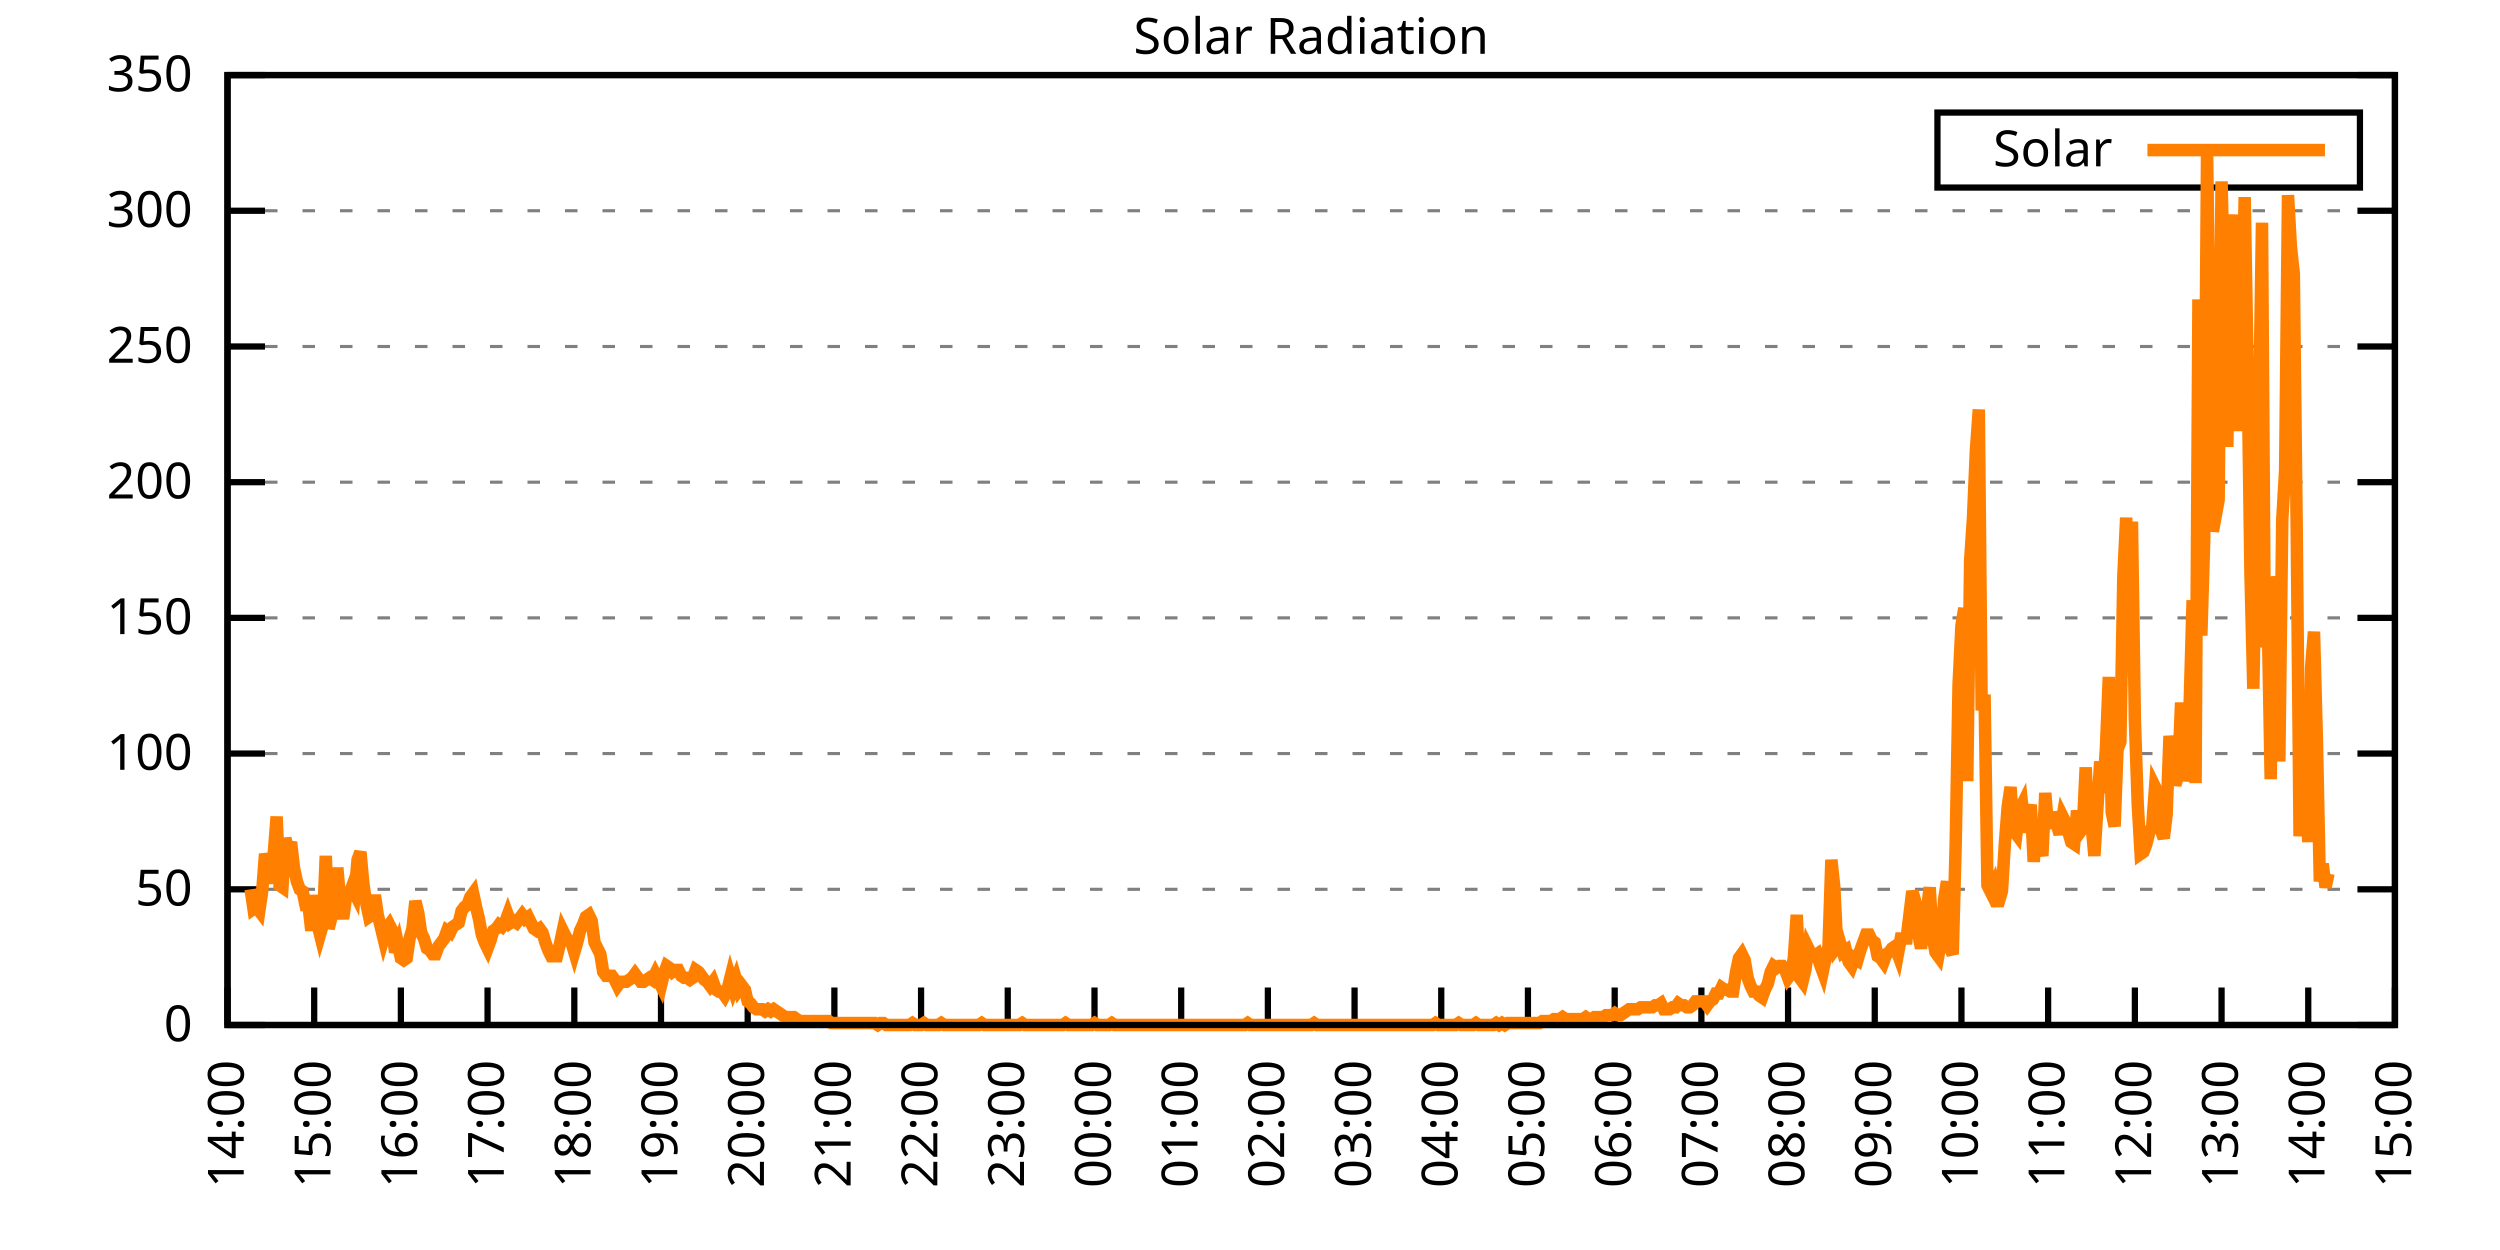
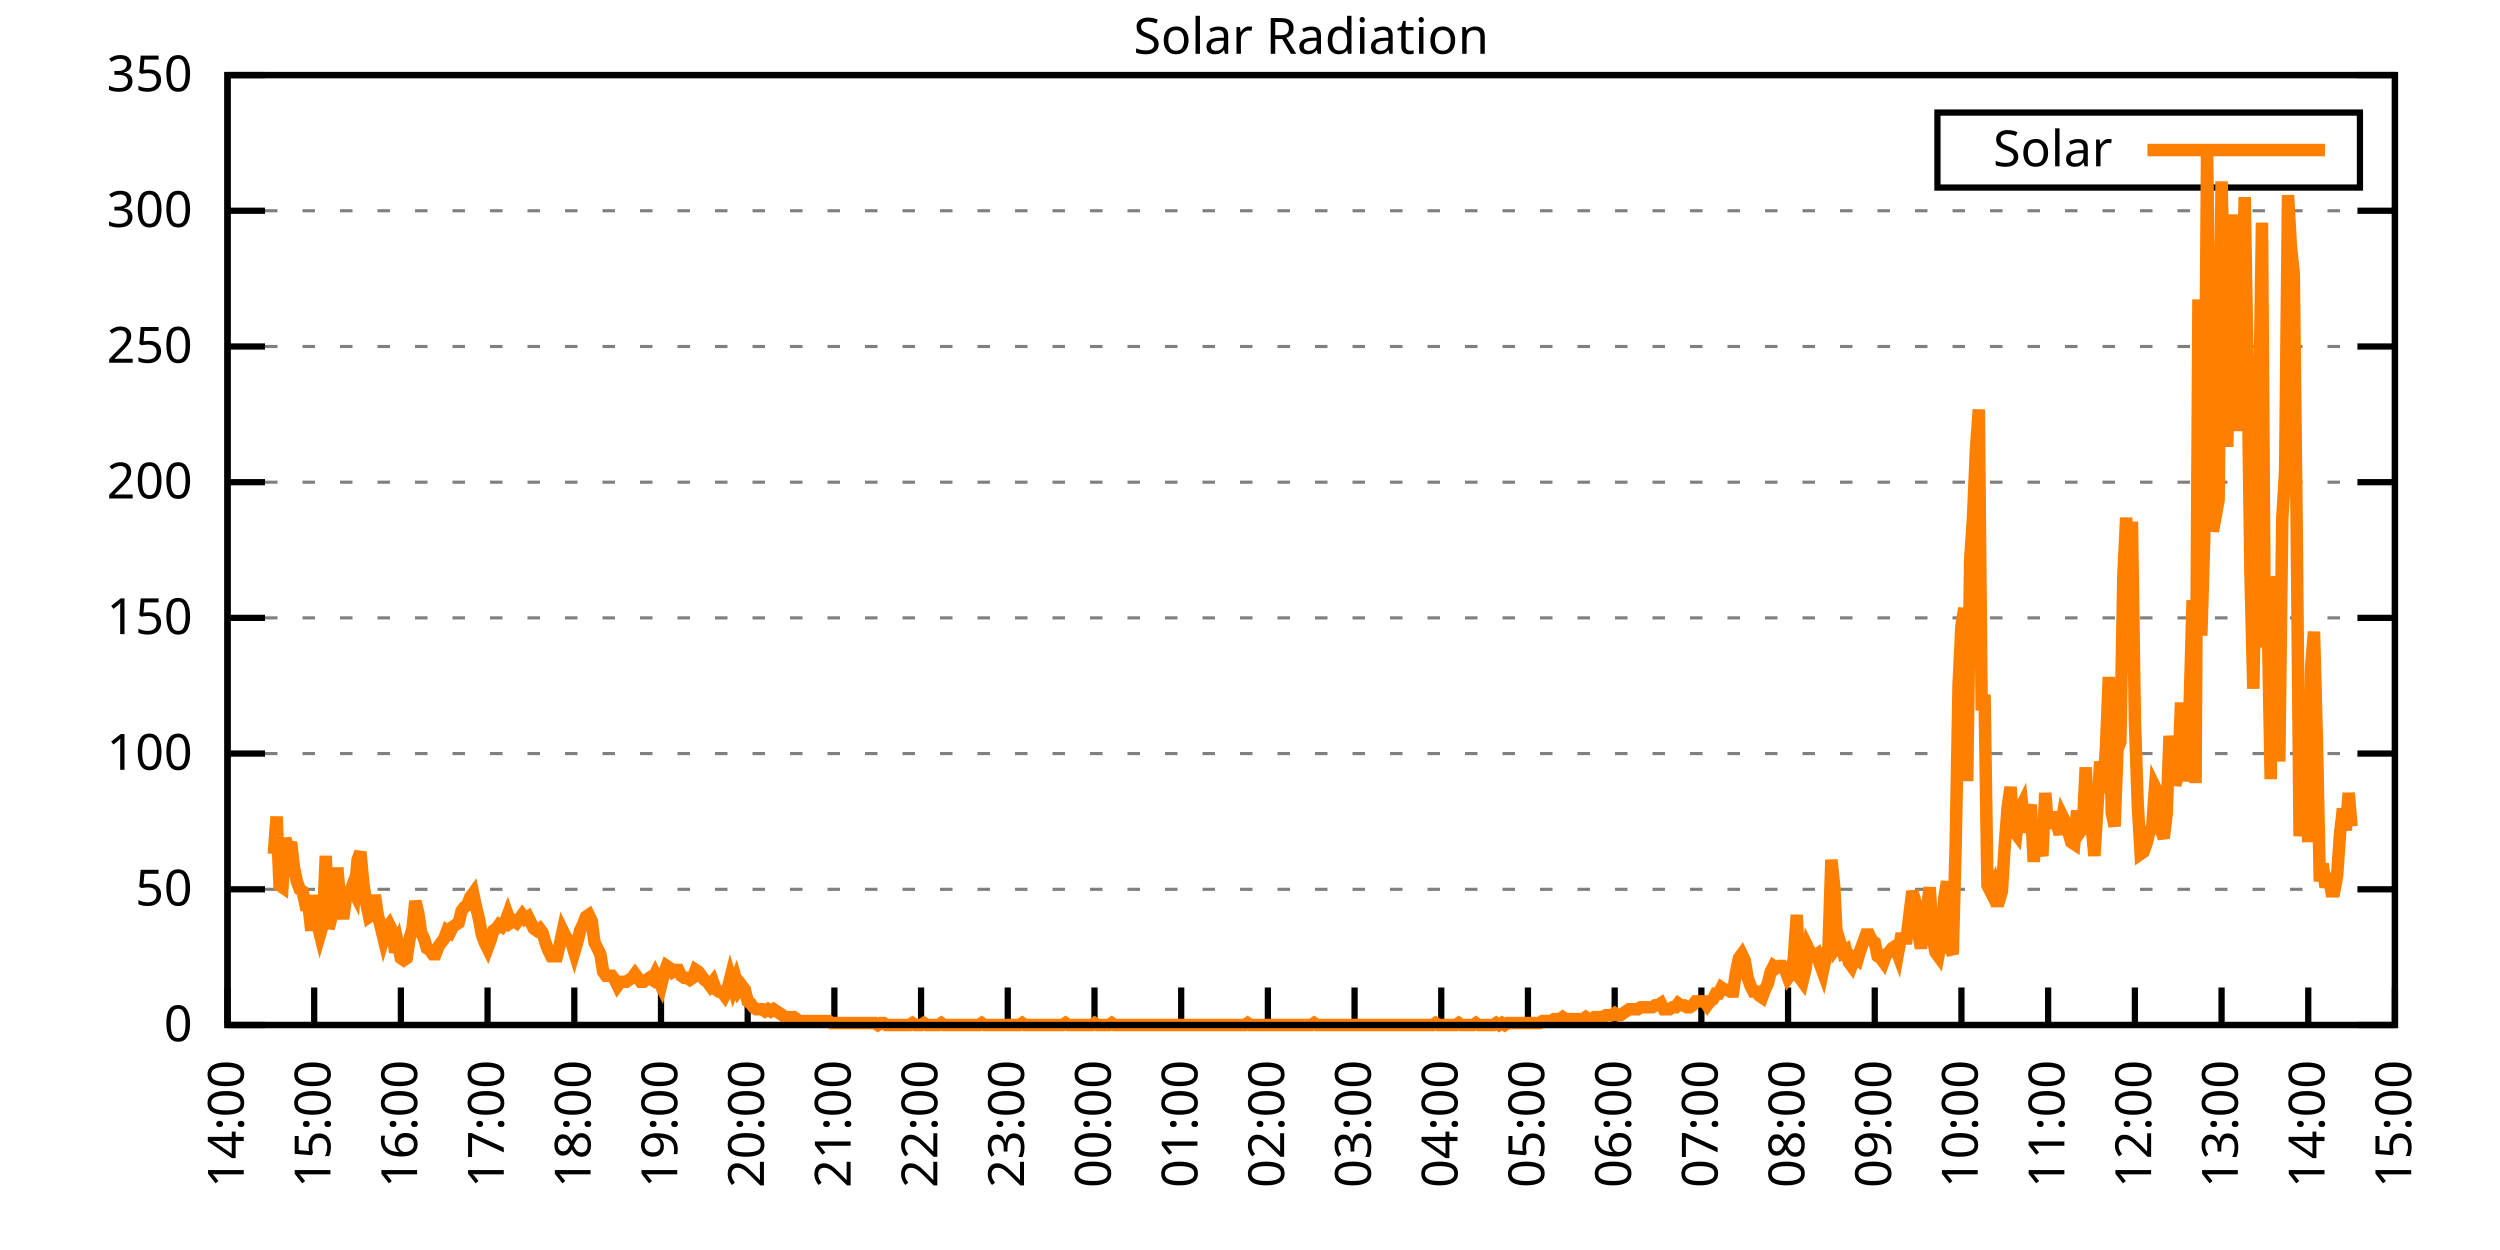
<svg xmlns="http://www.w3.org/2000/svg" xmlns:xlink="http://www.w3.org/1999/xlink" width="400" height="200" viewBox="0 0 400 200">
  <g id="gnuplot_canvas">
    <rect x="0" y="0" width="400" height="200" fill="none" />
    <defs>
      <circle id="gpDot" r="0.5" stroke-width="0.5" stroke="currentColor" />
      <path id="gpPt0" stroke-width="0.333" stroke="currentColor" d="M-1,0 h2 M0,-1 v2" />
      <path id="gpPt1" stroke-width="0.333" stroke="currentColor" d="M-1,-1 L1,1 M1,-1 L-1,1" />
      <path id="gpPt2" stroke-width="0.333" stroke="currentColor" d="M-1,0 L1,0 M0,-1 L0,1 M-1,-1 L1,1 M-1,1 L1,-1" />
      <rect id="gpPt3" stroke-width="0.333" stroke="currentColor" x="-1" y="-1" width="2" height="2" />
      <rect id="gpPt4" stroke-width="0.333" stroke="currentColor" fill="currentColor" x="-1" y="-1" width="2" height="2" />
      <circle id="gpPt5" stroke-width="0.333" stroke="currentColor" cx="0" cy="0" r="1" />
      <use xlink:href="#gpPt5" id="gpPt6" fill="currentColor" stroke="none" />
      <path id="gpPt7" stroke-width="0.333" stroke="currentColor" d="M0,-1.33 L-1.33,0.67 L1.33,0.67 z" />
      <use xlink:href="#gpPt7" id="gpPt8" fill="currentColor" stroke="none" />
      <use xlink:href="#gpPt7" id="gpPt9" stroke="currentColor" transform="rotate(180)" />
      <use xlink:href="#gpPt9" id="gpPt10" fill="currentColor" stroke="none" />
      <use xlink:href="#gpPt3" id="gpPt11" stroke="currentColor" transform="rotate(45)" />
      <use xlink:href="#gpPt11" id="gpPt12" fill="currentColor" stroke="none" />
      <path id="gpPt13" stroke-width="0.333" stroke="currentColor" d="M0,1.330 L1.265,0.411 L0.782,-1.067 L-0.782,-1.076 L-1.265,0.411 z" />
      <use xlink:href="#gpPt13" id="gpPt14" fill="currentColor" stroke="none" />
      <filter id="textbox" filterUnits="objectBoundingBox" x="0" y="0" height="1" width="1">
        <feFlood flood-color="white" flood-opacity="1" result="bgnd" />
        <feComposite in="SourceGraphic" in2="bgnd" operator="atop" />
      </filter>
      <filter id="greybox" filterUnits="objectBoundingBox" x="0" y="0" height="1" width="1">
        <feFlood flood-color="lightgrey" flood-opacity="1" result="grey" />
        <feComposite in="SourceGraphic" in2="grey" operator="atop" />
      </filter>
    </defs>
    <g fill="none" color="white" stroke="currentColor" stroke-width="1.00" stroke-linecap="butt" stroke-linejoin="miter">
</g>
    <g fill="none" color="black" stroke="currentColor" stroke-width="1.00" stroke-linecap="butt" stroke-linejoin="miter">
      <g stroke="none" shape-rendering="crispEdges">
        <polygon fill="rgb(255, 255, 255)" points="36.40,164.00 383.18,164.00 383.18,12.02 36.40,12.02 " />
      </g>
    </g>
    <g fill="none" color="black" stroke="currentColor" stroke-width="1.00" stroke-linecap="butt" stroke-linejoin="miter">
</g>
    <g fill="none" color="black" stroke="black" stroke-width="0.50" stroke-linecap="butt" stroke-linejoin="miter">
</g>
    <g fill="none" color="gray" stroke="currentColor" stroke-width="0.50" stroke-linecap="butt" stroke-linejoin="miter">
      <path stroke="gray" stroke-dasharray="2,4" class="gridline" d="M36.40,164.00 L383.19,164.00  " />
    </g>
    <g fill="none" color="gray" stroke="gray" stroke-width="1.00" stroke-linecap="butt" stroke-linejoin="miter">
</g>
    <g fill="none" color="black" stroke="currentColor" stroke-width="1.00" stroke-linecap="butt" stroke-linejoin="miter">
      <path stroke="black" d="M36.40,164.00 L42.40,164.00 M383.19,164.00 L377.19,164.00  " />
      <g transform="translate(30.80,166.60)" stroke="none" fill="black" font-family="Sans" font-size="8.00" text-anchor="end">
        <text>
          <tspan font-family="Sans"> 0</tspan>
        </text>
      </g>
    </g>
    <g fill="none" color="black" stroke="currentColor" stroke-width="1.00" stroke-linecap="butt" stroke-linejoin="miter">
</g>
    <g fill="none" color="black" stroke="black" stroke-width="0.50" stroke-linecap="butt" stroke-linejoin="miter">
</g>
    <g fill="none" color="gray" stroke="currentColor" stroke-width="0.50" stroke-linecap="butt" stroke-linejoin="miter">
      <path stroke="gray" stroke-dasharray="2,4" class="gridline" d="M36.40,142.29 L383.19,142.29  " />
    </g>
    <g fill="none" color="gray" stroke="gray" stroke-width="1.00" stroke-linecap="butt" stroke-linejoin="miter">
</g>
    <g fill="none" color="black" stroke="currentColor" stroke-width="1.00" stroke-linecap="butt" stroke-linejoin="miter">
      <path stroke="black" d="M36.40,142.29 L42.40,142.29 M383.19,142.29 L377.19,142.29  " />
      <g transform="translate(30.80,144.89)" stroke="none" fill="black" font-family="Sans" font-size="8.00" text-anchor="end">
        <text>
          <tspan font-family="Sans"> 50</tspan>
        </text>
      </g>
    </g>
    <g fill="none" color="black" stroke="currentColor" stroke-width="1.00" stroke-linecap="butt" stroke-linejoin="miter">
</g>
    <g fill="none" color="black" stroke="black" stroke-width="0.50" stroke-linecap="butt" stroke-linejoin="miter">
</g>
    <g fill="none" color="gray" stroke="currentColor" stroke-width="0.50" stroke-linecap="butt" stroke-linejoin="miter">
      <path stroke="gray" stroke-dasharray="2,4" class="gridline" d="M36.40,120.57 L383.19,120.57  " />
    </g>
    <g fill="none" color="gray" stroke="gray" stroke-width="1.00" stroke-linecap="butt" stroke-linejoin="miter">
</g>
    <g fill="none" color="black" stroke="currentColor" stroke-width="1.00" stroke-linecap="butt" stroke-linejoin="miter">
      <path stroke="black" d="M36.40,120.57 L42.40,120.57 M383.19,120.57 L377.19,120.57  " />
      <g transform="translate(30.80,123.17)" stroke="none" fill="black" font-family="Sans" font-size="8.00" text-anchor="end">
        <text>
          <tspan font-family="Sans"> 100</tspan>
        </text>
      </g>
    </g>
    <g fill="none" color="black" stroke="currentColor" stroke-width="1.00" stroke-linecap="butt" stroke-linejoin="miter">
</g>
    <g fill="none" color="black" stroke="black" stroke-width="0.50" stroke-linecap="butt" stroke-linejoin="miter">
</g>
    <g fill="none" color="gray" stroke="currentColor" stroke-width="0.50" stroke-linecap="butt" stroke-linejoin="miter">
      <path stroke="gray" stroke-dasharray="2,4" class="gridline" d="M36.40,98.86 L383.19,98.86  " />
    </g>
    <g fill="none" color="gray" stroke="gray" stroke-width="1.00" stroke-linecap="butt" stroke-linejoin="miter">
</g>
    <g fill="none" color="black" stroke="currentColor" stroke-width="1.00" stroke-linecap="butt" stroke-linejoin="miter">
      <path stroke="black" d="M36.40,98.86 L42.40,98.86 M383.19,98.86 L377.19,98.86  " />
      <g transform="translate(30.80,101.46)" stroke="none" fill="black" font-family="Sans" font-size="8.00" text-anchor="end">
        <text>
          <tspan font-family="Sans"> 150</tspan>
        </text>
      </g>
    </g>
    <g fill="none" color="black" stroke="currentColor" stroke-width="1.00" stroke-linecap="butt" stroke-linejoin="miter">
</g>
    <g fill="none" color="black" stroke="black" stroke-width="0.50" stroke-linecap="butt" stroke-linejoin="miter">
</g>
    <g fill="none" color="gray" stroke="currentColor" stroke-width="0.50" stroke-linecap="butt" stroke-linejoin="miter">
      <path stroke="gray" stroke-dasharray="2,4" class="gridline" d="M36.40,77.15 L383.19,77.15  " />
    </g>
    <g fill="none" color="gray" stroke="gray" stroke-width="1.00" stroke-linecap="butt" stroke-linejoin="miter">
</g>
    <g fill="none" color="black" stroke="currentColor" stroke-width="1.00" stroke-linecap="butt" stroke-linejoin="miter">
      <path stroke="black" d="M36.40,77.15 L42.40,77.15 M383.19,77.15 L377.19,77.15  " />
      <g transform="translate(30.80,79.75)" stroke="none" fill="black" font-family="Sans" font-size="8.00" text-anchor="end">
        <text>
          <tspan font-family="Sans"> 200</tspan>
        </text>
      </g>
    </g>
    <g fill="none" color="black" stroke="currentColor" stroke-width="1.00" stroke-linecap="butt" stroke-linejoin="miter">
</g>
    <g fill="none" color="black" stroke="black" stroke-width="0.50" stroke-linecap="butt" stroke-linejoin="miter">
</g>
    <g fill="none" color="gray" stroke="currentColor" stroke-width="0.50" stroke-linecap="butt" stroke-linejoin="miter">
      <path stroke="gray" stroke-dasharray="2,4" class="gridline" d="M36.40,55.44 L383.19,55.44  " />
    </g>
    <g fill="none" color="gray" stroke="gray" stroke-width="1.00" stroke-linecap="butt" stroke-linejoin="miter">
</g>
    <g fill="none" color="black" stroke="currentColor" stroke-width="1.00" stroke-linecap="butt" stroke-linejoin="miter">
      <path stroke="black" d="M36.40,55.44 L42.40,55.44 M383.19,55.44 L377.19,55.44  " />
      <g transform="translate(30.80,58.04)" stroke="none" fill="black" font-family="Sans" font-size="8.00" text-anchor="end">
        <text>
          <tspan font-family="Sans"> 250</tspan>
        </text>
      </g>
    </g>
    <g fill="none" color="black" stroke="currentColor" stroke-width="1.00" stroke-linecap="butt" stroke-linejoin="miter">
</g>
    <g fill="none" color="black" stroke="black" stroke-width="0.50" stroke-linecap="butt" stroke-linejoin="miter">
</g>
    <g fill="none" color="gray" stroke="currentColor" stroke-width="0.50" stroke-linecap="butt" stroke-linejoin="miter">
      <path stroke="gray" stroke-dasharray="2,4" class="gridline" d="M36.40,33.72 L383.19,33.72  " />
    </g>
    <g fill="none" color="gray" stroke="gray" stroke-width="1.00" stroke-linecap="butt" stroke-linejoin="miter">
</g>
    <g fill="none" color="black" stroke="currentColor" stroke-width="1.00" stroke-linecap="butt" stroke-linejoin="miter">
      <path stroke="black" d="M36.40,33.72 L42.40,33.72 M383.19,33.72 L377.19,33.72  " />
      <g transform="translate(30.80,36.32)" stroke="none" fill="black" font-family="Sans" font-size="8.00" text-anchor="end">
        <text>
          <tspan font-family="Sans"> 300</tspan>
        </text>
      </g>
    </g>
    <g fill="none" color="black" stroke="currentColor" stroke-width="1.00" stroke-linecap="butt" stroke-linejoin="miter">
</g>
    <g fill="none" color="black" stroke="black" stroke-width="0.50" stroke-linecap="butt" stroke-linejoin="miter">
</g>
    <g fill="none" color="gray" stroke="currentColor" stroke-width="0.50" stroke-linecap="butt" stroke-linejoin="miter">
      <path stroke="gray" stroke-dasharray="2,4" class="gridline" d="M36.40,12.01 L383.19,12.01  " />
    </g>
    <g fill="none" color="gray" stroke="gray" stroke-width="1.00" stroke-linecap="butt" stroke-linejoin="miter">
</g>
    <g fill="none" color="black" stroke="currentColor" stroke-width="1.00" stroke-linecap="butt" stroke-linejoin="miter">
      <path stroke="black" d="M36.40,12.01 L42.40,12.01 M383.19,12.01 L377.19,12.01  " />
      <g transform="translate(30.80,14.61)" stroke="none" fill="black" font-family="Sans" font-size="8.00" text-anchor="end">
        <text>
          <tspan font-family="Sans"> 350</tspan>
        </text>
      </g>
    </g>
    <g fill="none" color="black" stroke="currentColor" stroke-width="1.00" stroke-linecap="butt" stroke-linejoin="miter">
      <path stroke="black" d="M36.40,164.00 L36.40,158.00  " />
      <g transform="translate(39.00,169.60) rotate(270.00)" stroke="none" fill="black" font-family="Sans" font-size="8.00" text-anchor="end">
        <text>
          <tspan font-family="Sans">14:00</tspan>
        </text>
      </g>
    </g>
    <g fill="none" color="black" stroke="currentColor" stroke-width="1.00" stroke-linecap="butt" stroke-linejoin="miter">
      <path stroke="black" d="M50.27,164.00 L50.27,158.00  " />
      <g transform="translate(52.87,169.60) rotate(270.00)" stroke="none" fill="black" font-family="Sans" font-size="8.00" text-anchor="end">
        <text>
          <tspan font-family="Sans">15:00</tspan>
        </text>
      </g>
    </g>
    <g fill="none" color="black" stroke="currentColor" stroke-width="1.00" stroke-linecap="butt" stroke-linejoin="miter">
      <path stroke="black" d="M64.14,164.00 L64.14,158.00  " />
      <g transform="translate(66.74,169.60) rotate(270.00)" stroke="none" fill="black" font-family="Sans" font-size="8.00" text-anchor="end">
        <text>
          <tspan font-family="Sans">16:00</tspan>
        </text>
      </g>
    </g>
    <g fill="none" color="black" stroke="currentColor" stroke-width="1.00" stroke-linecap="butt" stroke-linejoin="miter">
      <path stroke="black" d="M78.01,164.00 L78.01,158.00  " />
      <g transform="translate(80.61,169.60) rotate(270.00)" stroke="none" fill="black" font-family="Sans" font-size="8.00" text-anchor="end">
        <text>
          <tspan font-family="Sans">17:00</tspan>
        </text>
      </g>
    </g>
    <g fill="none" color="black" stroke="currentColor" stroke-width="1.00" stroke-linecap="butt" stroke-linejoin="miter">
      <path stroke="black" d="M91.89,164.00 L91.89,158.00  " />
      <g transform="translate(94.49,169.60) rotate(270.00)" stroke="none" fill="black" font-family="Sans" font-size="8.00" text-anchor="end">
        <text>
          <tspan font-family="Sans">18:00</tspan>
        </text>
      </g>
    </g>
    <g fill="none" color="black" stroke="currentColor" stroke-width="1.00" stroke-linecap="butt" stroke-linejoin="miter">
      <path stroke="black" d="M105.76,164.00 L105.76,158.00  " />
      <g transform="translate(108.36,169.60) rotate(270.00)" stroke="none" fill="black" font-family="Sans" font-size="8.00" text-anchor="end">
        <text>
          <tspan font-family="Sans">19:00</tspan>
        </text>
      </g>
    </g>
    <g fill="none" color="black" stroke="currentColor" stroke-width="1.00" stroke-linecap="butt" stroke-linejoin="miter">
      <path stroke="black" d="M119.63,164.00 L119.63,158.00  " />
      <g transform="translate(122.23,169.60) rotate(270.00)" stroke="none" fill="black" font-family="Sans" font-size="8.00" text-anchor="end">
        <text>
          <tspan font-family="Sans">20:00</tspan>
        </text>
      </g>
    </g>
    <g fill="none" color="black" stroke="currentColor" stroke-width="1.00" stroke-linecap="butt" stroke-linejoin="miter">
      <path stroke="black" d="M133.50,164.00 L133.50,158.00  " />
      <g transform="translate(136.10,169.60) rotate(270.00)" stroke="none" fill="black" font-family="Sans" font-size="8.00" text-anchor="end">
        <text>
          <tspan font-family="Sans">21:00</tspan>
        </text>
      </g>
    </g>
    <g fill="none" color="black" stroke="currentColor" stroke-width="1.00" stroke-linecap="butt" stroke-linejoin="miter">
      <path stroke="black" d="M147.37,164.00 L147.37,158.00  " />
      <g transform="translate(149.97,169.60) rotate(270.00)" stroke="none" fill="black" font-family="Sans" font-size="8.00" text-anchor="end">
        <text>
          <tspan font-family="Sans">22:00</tspan>
        </text>
      </g>
    </g>
    <g fill="none" color="black" stroke="currentColor" stroke-width="1.00" stroke-linecap="butt" stroke-linejoin="miter">
      <path stroke="black" d="M161.24,164.00 L161.24,158.00  " />
      <g transform="translate(163.84,169.60) rotate(270.00)" stroke="none" fill="black" font-family="Sans" font-size="8.00" text-anchor="end">
        <text>
          <tspan font-family="Sans">23:00</tspan>
        </text>
      </g>
    </g>
    <g fill="none" color="black" stroke="currentColor" stroke-width="1.00" stroke-linecap="butt" stroke-linejoin="miter">
      <path stroke="black" d="M175.12,164.00 L175.12,158.00  " />
      <g transform="translate(177.72,169.60) rotate(270.00)" stroke="none" fill="black" font-family="Sans" font-size="8.00" text-anchor="end">
        <text>
          <tspan font-family="Sans">00:00</tspan>
        </text>
      </g>
    </g>
    <g fill="none" color="black" stroke="currentColor" stroke-width="1.00" stroke-linecap="butt" stroke-linejoin="miter">
      <path stroke="black" d="M188.99,164.00 L188.99,158.00  " />
      <g transform="translate(191.59,169.60) rotate(270.00)" stroke="none" fill="black" font-family="Sans" font-size="8.00" text-anchor="end">
        <text>
          <tspan font-family="Sans">01:00</tspan>
        </text>
      </g>
    </g>
    <g fill="none" color="black" stroke="currentColor" stroke-width="1.00" stroke-linecap="butt" stroke-linejoin="miter">
      <path stroke="black" d="M202.86,164.00 L202.86,158.00  " />
      <g transform="translate(205.46,169.60) rotate(270.00)" stroke="none" fill="black" font-family="Sans" font-size="8.00" text-anchor="end">
        <text>
          <tspan font-family="Sans">02:00</tspan>
        </text>
      </g>
    </g>
    <g fill="none" color="black" stroke="currentColor" stroke-width="1.00" stroke-linecap="butt" stroke-linejoin="miter">
      <path stroke="black" d="M216.73,164.00 L216.73,158.00  " />
      <g transform="translate(219.33,169.60) rotate(270.00)" stroke="none" fill="black" font-family="Sans" font-size="8.00" text-anchor="end">
        <text>
          <tspan font-family="Sans">03:00</tspan>
        </text>
      </g>
    </g>
    <g fill="none" color="black" stroke="currentColor" stroke-width="1.00" stroke-linecap="butt" stroke-linejoin="miter">
      <path stroke="black" d="M230.60,164.00 L230.60,158.00  " />
      <g transform="translate(233.20,169.60) rotate(270.00)" stroke="none" fill="black" font-family="Sans" font-size="8.00" text-anchor="end">
        <text>
          <tspan font-family="Sans">04:00</tspan>
        </text>
      </g>
    </g>
    <g fill="none" color="black" stroke="currentColor" stroke-width="1.00" stroke-linecap="butt" stroke-linejoin="miter">
      <path stroke="black" d="M244.47,164.00 L244.47,158.00  " />
      <g transform="translate(247.07,169.60) rotate(270.00)" stroke="none" fill="black" font-family="Sans" font-size="8.00" text-anchor="end">
        <text>
          <tspan font-family="Sans">05:00</tspan>
        </text>
      </g>
    </g>
    <g fill="none" color="black" stroke="currentColor" stroke-width="1.00" stroke-linecap="butt" stroke-linejoin="miter">
      <path stroke="black" d="M258.35,164.00 L258.35,158.00  " />
      <g transform="translate(260.95,169.60) rotate(270.00)" stroke="none" fill="black" font-family="Sans" font-size="8.00" text-anchor="end">
        <text>
          <tspan font-family="Sans">06:00</tspan>
        </text>
      </g>
    </g>
    <g fill="none" color="black" stroke="currentColor" stroke-width="1.00" stroke-linecap="butt" stroke-linejoin="miter">
      <path stroke="black" d="M272.22,164.00 L272.22,158.00  " />
      <g transform="translate(274.82,169.60) rotate(270.00)" stroke="none" fill="black" font-family="Sans" font-size="8.00" text-anchor="end">
        <text>
          <tspan font-family="Sans">07:00</tspan>
        </text>
      </g>
    </g>
    <g fill="none" color="black" stroke="currentColor" stroke-width="1.00" stroke-linecap="butt" stroke-linejoin="miter">
      <path stroke="black" d="M286.09,164.00 L286.09,158.00  " />
      <g transform="translate(288.69,169.60) rotate(270.00)" stroke="none" fill="black" font-family="Sans" font-size="8.00" text-anchor="end">
        <text>
          <tspan font-family="Sans">08:00</tspan>
        </text>
      </g>
    </g>
    <g fill="none" color="black" stroke="currentColor" stroke-width="1.00" stroke-linecap="butt" stroke-linejoin="miter">
      <path stroke="black" d="M299.96,164.00 L299.96,158.00  " />
      <g transform="translate(302.56,169.60) rotate(270.00)" stroke="none" fill="black" font-family="Sans" font-size="8.00" text-anchor="end">
        <text>
          <tspan font-family="Sans">09:00</tspan>
        </text>
      </g>
    </g>
    <g fill="none" color="black" stroke="currentColor" stroke-width="1.00" stroke-linecap="butt" stroke-linejoin="miter">
      <path stroke="black" d="M313.83,164.00 L313.83,158.00  " />
      <g transform="translate(316.43,169.60) rotate(270.00)" stroke="none" fill="black" font-family="Sans" font-size="8.00" text-anchor="end">
        <text>
          <tspan font-family="Sans">10:00</tspan>
        </text>
      </g>
    </g>
    <g fill="none" color="black" stroke="currentColor" stroke-width="1.00" stroke-linecap="butt" stroke-linejoin="miter">
      <path stroke="black" d="M327.70,164.00 L327.70,158.00  " />
      <g transform="translate(330.30,169.60) rotate(270.00)" stroke="none" fill="black" font-family="Sans" font-size="8.00" text-anchor="end">
        <text>
          <tspan font-family="Sans">11:00</tspan>
        </text>
      </g>
    </g>
    <g fill="none" color="black" stroke="currentColor" stroke-width="1.00" stroke-linecap="butt" stroke-linejoin="miter">
      <path stroke="black" d="M341.58,164.00 L341.58,158.00  " />
      <g transform="translate(344.18,169.60) rotate(270.00)" stroke="none" fill="black" font-family="Sans" font-size="8.00" text-anchor="end">
        <text>
          <tspan font-family="Sans">12:00</tspan>
        </text>
      </g>
    </g>
    <g fill="none" color="black" stroke="currentColor" stroke-width="1.00" stroke-linecap="butt" stroke-linejoin="miter">
      <path stroke="black" d="M355.45,164.00 L355.45,158.00  " />
      <g transform="translate(358.05,169.60) rotate(270.00)" stroke="none" fill="black" font-family="Sans" font-size="8.00" text-anchor="end">
        <text>
          <tspan font-family="Sans">13:00</tspan>
        </text>
      </g>
    </g>
    <g fill="none" color="black" stroke="currentColor" stroke-width="1.00" stroke-linecap="butt" stroke-linejoin="miter">
      <path stroke="black" d="M369.32,164.00 L369.32,158.00  " />
      <g transform="translate(371.92,169.60) rotate(270.00)" stroke="none" fill="black" font-family="Sans" font-size="8.00" text-anchor="end">
        <text>
          <tspan font-family="Sans">14:00</tspan>
        </text>
      </g>
    </g>
    <g fill="none" color="black" stroke="currentColor" stroke-width="1.00" stroke-linecap="butt" stroke-linejoin="miter">
      <path stroke="black" d="M383.19,164.00 L383.19,158.00  " />
      <g transform="translate(385.79,169.60) rotate(270.00)" stroke="none" fill="black" font-family="Sans" font-size="8.00" text-anchor="end">
        <text>
          <tspan font-family="Sans">15:00</tspan>
        </text>
      </g>
    </g>
    <g fill="none" color="black" stroke="currentColor" stroke-width="1.00" stroke-linecap="butt" stroke-linejoin="miter">
</g>
    <g fill="none" color="black" stroke="currentColor" stroke-width="1.00" stroke-linecap="butt" stroke-linejoin="miter">
      <path stroke="black" d="M36.40,12.01 L36.40,164.00 L383.19,164.00 L383.19,12.01 L36.40,12.01 Z  " />
    </g>
    <g fill="none" color="black" stroke="currentColor" stroke-width="1.00" stroke-linecap="butt" stroke-linejoin="miter">
</g>
    <g fill="none" color="black" stroke="currentColor" stroke-width="1.00" stroke-linecap="butt" stroke-linejoin="miter">
      <path stroke="black" d="M309.99,30.01 L309.99,18.01 L377.59,18.01 L377.59,30.01 L309.99,30.01 Z  " />
    </g>
    <g id="Solar_Radiation_plot_1">
      <g fill="none" color="white" stroke="black" stroke-width="2.00" stroke-linecap="butt" stroke-linejoin="miter">
</g>
      <g fill="none" color="black" stroke="currentColor" stroke-width="2.00" stroke-linecap="butt" stroke-linejoin="miter">
        <g transform="translate(337.99,26.61)" stroke="none" fill="black" font-family="Sans" font-size="8.00" text-anchor="end">
          <text>
            <tspan font-family="Sans">Solar</tspan>
          </text>
        </g>
      </g>
      <g fill="none" color="black" stroke="currentColor" stroke-width="2.00" stroke-linecap="butt" stroke-linejoin="miter">
-         <path stroke="rgb(255, 127,   0)" d="M343.59,24.01 L371.99,24.01 M40.10,142.29 L40.56,145.44 L41.02,145.12 L41.49,145.75 L41.95,142.60 L42.41,136.63   L42.87,138.20 L43.34,141.35 L43.80,136.63 L44.26,130.65 L44.72,141.66 L45.19,141.98 L45.65,134.11 L46.11,136.00   L46.57,134.74 L47.03,138.83 L47.50,141.03 L47.96,142.29 L48.42,142.60 L48.88,144.81 L49.35,144.81 L49.81,148.90   L50.27,143.23 L50.73,147.64 L51.20,149.53 L51.66,147.95 L52.12,136.94 L52.58,148.58 L53.05,146.70 L53.51,145.12   L53.97,138.83 L54.43,144.18 L54.90,147.01 L55.36,143.55 L55.82,143.23 L56.28,141.98 L56.75,142.92 L57.21,137.57   L57.67,136.31 L58.13,141.35 L58.59,144.49 L59.06,146.70 L59.52,146.38 L59.98,143.23 L60.44,146.38 L60.91,148.27   L61.37,150.16 L61.83,148.58 L62.29,147.95 L62.76,148.90 L63.22,152.36 L63.68,151.10 L64.14,153.30 L64.61,153.62   L65.07,153.30 L65.53,150.16 L65.99,148.58 L66.46,144.18 L66.92,146.07 L67.38,149.21 L67.84,150.16 L68.30,151.73   L68.77,152.04 L69.23,152.67 L69.69,152.67 L70.15,151.41 L70.62,150.79 L71.08,150.16 L71.54,148.90 L72.00,149.21   L72.47,148.27 L72.93,147.95 L73.39,147.64 L73.85,145.75 L74.32,145.12 L74.78,144.81 L75.24,143.55 L75.70,142.92   L76.17,145.12 L76.63,147.01 L77.09,149.53 L77.55,150.79 L78.01,151.73 L78.48,150.47 L78.94,148.90 L79.40,148.58   L79.86,147.95 L80.33,148.27 L80.79,147.64 L81.25,146.38 L81.71,147.64 L82.18,147.32 L82.64,147.64 L83.10,147.01   L83.56,146.38 L84.03,147.01 L84.49,146.70 L84.95,147.64 L85.41,148.58 L85.88,148.90 L86.34,148.58 L86.80,149.21   L87.26,150.79 L87.72,152.04 L88.19,152.99 L88.65,152.99 L89.11,152.99 L89.57,151.10 L90.04,148.90 L90.50,149.84   L90.96,150.47 L91.42,150.79 L91.89,152.36 L92.35,150.79 L92.81,148.90 L93.27,147.95 L93.74,146.70 L94.20,146.38   L94.66,147.32 L95.12,150.79 L95.59,151.73 L96.05,152.67 L96.51,155.50 L96.97,156.13 L97.44,156.13 L97.90,156.13   L98.36,156.76 L98.82,157.71 L99.28,157.08 L99.75,157.08 L100.21,157.08 L100.67,156.76 L101.13,156.45 L101.60,155.82   L102.06,156.45 L102.52,157.08 L102.98,157.08 L103.45,156.76 L103.91,156.45 L104.37,156.76 L104.83,155.82 L105.30,156.76   L105.76,157.71 L106.22,155.82 L106.68,154.56 L107.15,154.88 L107.61,155.50 L108.07,155.19 L108.53,155.19 L108.99,156.13   L109.46,156.45 L109.92,156.45 L110.38,156.76 L110.84,156.45 L111.31,155.19 L111.77,155.50 L112.23,156.13 L112.69,156.76   L113.16,157.08 L113.62,157.71 L114.08,157.08 L114.54,158.34 L115.01,158.65 L115.47,158.65 L115.93,159.28 L116.39,158.34   L116.86,156.45 L117.32,158.02 L117.78,156.76 L118.24,158.34 L118.70,157.71 L119.17,158.34 L119.63,160.22 L120.09,160.54   L120.55,161.17 L121.02,161.48 L121.48,161.48 L121.94,161.48 L122.40,161.80 L122.87,161.48 L123.33,161.80 L123.79,161.48   L124.25,161.80 L124.72,162.11 L125.18,162.43 L125.64,162.74 L126.10,162.74 L126.57,162.74 L127.03,162.74 L127.49,163.06   L127.95,163.37 L128.41,163.37 L128.88,163.37 L129.34,163.37 L129.80,163.37 L130.26,163.37 L130.73,163.37 L131.19,163.37   L131.65,163.37 L132.11,163.37 L132.58,163.37 L133.04,163.69 L133.50,163.69 L133.96,163.69 L134.43,163.69 L134.89,163.69   L135.35,163.69 L135.81,163.69 L136.28,163.69 L136.74,163.69 L137.20,163.69 L137.66,163.69 L138.13,163.69 L138.59,163.69   L139.05,163.69 L139.51,163.69 L139.97,163.69 L140.44,164.00 L140.90,163.69 L141.36,163.69 L141.82,164.00 L142.29,164.00   L142.75,164.00 L143.21,164.00 L143.67,164.00 L144.14,164.00 L144.60,164.00 L145.06,164.00 L145.52,164.00 L145.99,163.69   L146.45,164.00 L146.91,164.00 L147.37,164.00 L147.84,163.69 L148.30,164.00 L148.76,164.00 L149.22,164.00 L149.68,164.00   L150.15,164.00 L150.61,163.69 L151.07,164.00 L151.53,164.00 L152.00,164.00 L152.46,164.00 L152.92,164.00 L153.38,164.00   L153.85,164.00 L154.31,164.00 L154.77,164.00 L155.23,164.00 L155.70,164.00 L156.16,164.00 L156.62,164.00 L157.08,163.69   L157.55,164.00 L158.01,164.00 L158.47,164.00 L158.93,164.00 L159.39,164.00 L159.86,164.00 L160.32,164.00 L160.78,164.00   L161.24,164.00 L161.71,164.00 L162.17,164.00 L162.63,164.00 L163.09,164.00 L163.56,163.69 L164.02,164.00 L164.48,164.00   L164.94,164.00 L165.41,164.00 L165.87,164.00 L166.33,164.00 L166.79,164.00 L167.26,164.00 L167.72,164.00 L168.18,164.00   L168.64,164.00 L169.10,164.00 L169.57,164.00 L170.03,164.00 L170.49,163.69 L170.95,164.00 L171.42,164.00 L171.88,164.00   L172.34,164.00 L172.80,164.00 L173.27,164.00 L173.73,164.00 L174.19,164.00 L174.65,164.00 L175.12,163.69 L175.58,164.00   L176.04,164.00 L176.50,164.00 L176.97,164.00 L177.43,164.00 L177.89,163.69 L178.35,164.00 L178.82,164.00 L179.28,164.00   L179.74,164.00 L180.20,164.00 L180.66,164.00 L181.13,164.00 L181.59,164.00 L182.05,164.00 L182.51,164.00 L182.98,164.00   L183.44,164.00 L183.90,164.00 L184.36,164.00 L184.83,164.00 L185.29,164.00 L185.75,164.00 L186.21,164.00 L186.68,164.00   L187.14,164.00 L187.60,164.00 L188.06,164.00 L188.53,164.00 L188.99,164.00 L189.45,164.00 L189.91,164.00 L190.37,164.00   L190.84,164.00 L191.30,164.00 L191.76,164.00 L192.22,164.00 L192.69,164.00 L193.15,164.00 L193.61,164.00 L194.07,164.00   L194.54,164.00 L195.00,164.00 L195.46,164.00 L195.92,164.00 L196.39,164.00 L196.85,164.00 L197.31,164.00 L197.77,164.00   L198.24,164.00 L198.70,164.00 L199.16,164.00 L199.62,163.69 L200.08,164.00 L200.55,164.00 L201.01,164.00 L201.47,164.00   L201.93,164.00 L202.40,164.00 L202.86,164.00 L203.32,164.00 L203.78,164.00 L204.25,164.00 L204.71,164.00 L205.17,164.00   L205.63,164.00 L206.10,164.00 L206.56,164.00 L207.02,164.00 L207.48,164.00 L207.95,164.00 L208.41,164.00 L208.87,164.00   L209.33,164.00 L209.80,164.00 L210.26,163.69 L210.72,164.00 L211.18,164.00 L211.64,164.00 L212.11,164.00 L212.57,164.00   L213.03,164.00 L213.49,164.00 L213.96,164.00 L214.42,164.00 L214.88,164.00 L215.34,164.00 L215.81,164.00 L216.27,164.00   L216.73,164.00 L217.19,164.00 L217.66,164.00 L218.12,164.00 L218.58,164.00 L219.04,164.00 L219.51,164.00 L219.97,164.00   L220.43,164.00 L220.89,164.00 L221.35,164.00 L221.82,164.00 L222.28,164.00 L222.74,164.00 L223.20,164.00 L223.67,164.00   L224.13,164.00 L224.59,164.00 L225.05,164.00 L225.52,164.00 L225.98,164.00 L226.44,164.00 L226.90,164.00 L227.37,164.00   L227.83,164.00 L228.29,164.00 L228.75,164.00 L229.22,164.00 L229.68,163.69 L230.14,164.00 L230.60,164.00 L231.06,164.00   L231.53,164.00 L231.99,164.00 L232.45,164.00 L232.91,164.00 L233.38,163.69 L233.84,164.00 L234.30,164.00 L234.76,164.00   L235.23,164.00 L235.69,164.00 L236.15,163.69 L236.61,164.00 L237.08,164.00 L237.54,164.00 L238.00,164.00 L238.46,164.00   L238.93,164.00 L239.39,163.69 L239.85,164.00 L240.31,163.69 L240.77,164.00 L241.24,163.69 L241.70,163.69 L242.16,163.69   L242.62,163.69 L243.09,163.69 L243.55,163.69 L244.01,163.69 L244.47,163.69 L244.94,163.69 L245.40,163.69 L245.86,163.69   L246.32,163.69 L246.79,163.37 L247.25,163.37 L247.71,163.37 L248.17,163.37 L248.64,163.06 L249.10,163.06 L249.56,163.06   L250.02,162.74 L250.49,163.06 L250.95,163.06 L251.41,163.06 L251.87,163.06 L252.33,163.06 L252.80,163.06 L253.26,163.06   L253.72,162.74 L254.18,163.06 L254.65,163.06 L255.11,162.74 L255.57,162.74 L256.03,162.74 L256.50,162.74 L256.96,162.43   L257.42,162.43 L257.88,162.43 L258.35,162.11 L258.81,162.43 L259.27,162.43 L259.73,162.11 L260.20,161.80 L260.66,161.48   L261.12,161.48 L261.58,161.48 L262.04,161.48 L262.51,161.17 L262.97,161.17 L263.43,161.17 L263.89,161.17 L264.36,161.17   L264.82,160.85 L265.28,160.85 L265.74,160.54 L266.21,161.48 L266.67,161.48 L267.13,161.48 L267.59,161.17 L268.06,161.17   L268.52,160.54 L268.98,160.85 L269.44,160.85 L269.91,161.17 L270.37,161.17 L270.83,160.85 L271.29,160.22 L271.75,160.22   L272.22,160.22 L272.68,160.22 L273.14,160.85 L273.60,160.22 L274.07,159.91 L274.53,158.97 L274.99,158.97 L275.45,158.02   L275.92,158.34 L276.38,158.34 L276.84,158.65 L277.30,158.65 L277.77,155.50 L278.23,153.30 L278.69,152.67 L279.15,153.62   L279.62,156.45 L280.08,157.71 L280.54,158.65 L281.00,158.65 L281.46,159.28 L281.93,159.60 L282.39,158.34 L282.85,157.39   L283.31,155.50 L283.78,154.56 L284.24,154.88 L284.70,154.56 L285.16,154.56 L285.63,155.19 L286.09,156.45 L286.55,155.82   L287.01,153.30 L287.48,146.38 L287.94,156.45 L288.40,157.08 L288.86,155.19 L289.33,151.73 L289.79,152.67 L290.25,152.99   L290.71,152.67 L291.18,154.25 L291.64,155.50 L292.10,153.30 L292.56,151.41 L293.02,137.57 L293.49,141.98 L293.95,151.41   L294.41,150.79 L294.87,152.36 L295.34,152.04 L295.80,153.93 L296.26,154.56 L296.72,153.30 L297.19,153.62 L297.65,152.04   L298.11,150.79 L298.57,149.53 L299.04,149.53 L299.50,150.47 L299.96,150.79 L300.42,152.99 L300.89,153.30 L301.35,153.93   L301.81,152.67 L302.27,152.36 L302.73,151.73 L303.20,151.41 L303.66,152.67 L304.12,150.16 L304.58,150.16 L305.05,150.16   L305.51,146.38 L305.97,142.60 L306.43,144.18 L306.90,149.21 L307.36,151.73 L307.82,148.27 L308.28,145.75 L308.75,141.98   L309.21,149.84 L309.67,152.36 L310.13,152.99 L310.60,150.47 L311.06,143.86 L311.52,141.03 L311.98,151.73 L312.44,152.67   L312.91,135.05 L313.37,109.57 L313.83,100.13 L314.29,97.30 L314.76,124.99 L315.22,89.75 L315.68,82.82 L316.14,72.13   L316.61,65.52 L317.07,113.66 L317.53,111.14 L317.99,141.66 L318.46,142.60 L318.92,141.66 L319.38,144.18 L319.84,144.18   L320.31,142.60 L320.77,135.05 L321.23,129.08 L321.69,125.93 L322.15,132.85 L322.62,133.48 L323.08,129.70 L323.54,128.76   L324.00,133.17 L324.47,130.65 L324.93,128.76 L325.39,137.89 L325.85,131.91 L326.32,135.05 L326.78,136.94 L327.24,126.87   L327.70,132.54 L328.17,130.02 L328.63,131.59 L329.09,131.91 L329.55,133.48 L330.02,130.65 L330.48,131.59 L330.94,133.17   L331.40,134.74 L331.87,135.05 L332.33,129.70 L332.79,133.17 L333.25,132.54 L333.71,122.78 L334.18,133.17 L334.64,131.91   L335.10,136.94 L335.56,129.70 L336.03,121.84 L336.49,126.87 L336.95,119.64 L337.41,108.31 L337.88,130.02 L338.34,132.22   L338.80,119.95 L339.26,118.69 L339.73,92.26 L340.19,82.82 L340.65,105.16 L341.11,83.45 L341.58,115.23 L342.04,128.76   L342.50,136.63 L342.96,136.31 L343.42,135.05 L343.89,133.17 L344.35,132.22 L344.81,125.93 L345.27,126.87 L345.74,132.85   L346.20,134.11 L346.66,130.33 L347.12,117.75 L347.59,121.52 L348.05,125.61 L348.51,124.04 L348.97,112.40 L349.44,124.99   L349.90,121.21 L350.36,112.09 L350.82,96.04 L351.29,125.30 L351.75,47.90 L352.21,101.70 L352.67,86.60 L353.13,24.30   L353.60,57.97 L354.06,85.03 L354.52,82.51 L354.98,79.99 L355.45,29.02 L355.91,49.47 L356.37,71.50 L356.83,39.09   L357.30,34.37 L357.76,41.61 L358.22,68.98 L358.68,54.19 L359.15,31.54 L359.61,58.60 L360.07,91.63 L360.53,110.20   L361.00,84.40 L361.46,65.83 L361.92,35.63 L362.38,103.59 L362.84,98.87 L363.31,124.67 L363.77,92.26 L364.23,94.78   L364.69,121.84 L365.16,83.14 L365.62,75.27 L366.08,31.22 L366.54,39.40 L367.01,43.81 L367.47,84.40 L367.93,133.79   L368.39,128.13 L368.86,121.84 L369.32,134.74 L369.78,106.74 L370.24,101.07 L370.71,118.69 L371.17,141.03 L371.63,138.20   L372.09,141.98 L372.56,139.77  " />
+         <path stroke="rgb(255, 127,   0)" d="M343.59,24.01 L371.99,24.01 M43.80,136.63 L44.26,130.65 L44.72,141.66 L45.19,141.98 L45.65,134.11 L46.11,136.00   L46.57,134.74 L47.03,138.83 L47.50,141.03 L47.96,142.29 L48.42,142.60 L48.88,144.81 L49.35,144.81 L49.81,148.90   L50.27,143.23 L50.73,147.64 L51.20,149.53 L51.66,147.95 L52.12,136.94 L52.58,148.58 L53.05,146.70 L53.51,145.12   L53.97,138.83 L54.43,144.18 L54.90,147.01 L55.36,143.55 L55.82,143.23 L56.28,141.98 L56.75,142.92 L57.21,137.57   L57.67,136.31 L58.13,141.35 L58.59,144.49 L59.06,146.70 L59.52,146.38 L59.98,143.23 L60.44,146.38 L60.91,148.27   L61.37,150.16 L61.83,148.58 L62.29,147.95 L62.76,148.90 L63.22,152.36 L63.68,151.10 L64.14,153.30 L64.61,153.62   L65.07,153.30 L65.53,150.16 L65.99,148.58 L66.46,144.18 L66.92,146.07 L67.38,149.21 L67.84,150.16 L68.30,151.73   L68.77,152.04 L69.23,152.67 L69.69,152.67 L70.15,151.41 L70.62,150.79 L71.08,150.16 L71.54,148.90 L72.00,149.21   L72.47,148.27 L72.93,147.95 L73.39,147.64 L73.85,145.75 L74.32,145.12 L74.78,144.81 L75.24,143.55 L75.70,142.92   L76.17,145.12 L76.63,147.01 L77.09,149.53 L77.55,150.79 L78.01,151.73 L78.48,150.47 L78.94,148.90 L79.40,148.58   L79.86,147.95 L80.33,148.27 L80.79,147.64 L81.25,146.38 L81.71,147.64 L82.18,147.32 L82.64,147.64 L83.10,147.01   L83.56,146.38 L84.03,147.01 L84.49,146.70 L84.95,147.64 L85.41,148.58 L85.88,148.90 L86.34,148.58 L86.80,149.21   L87.26,150.79 L87.72,152.04 L88.19,152.99 L88.65,152.99 L89.11,152.99 L89.57,151.10 L90.04,148.90 L90.50,149.84   L90.96,150.47 L91.42,150.79 L91.89,152.36 L92.35,150.79 L92.81,148.90 L93.27,147.95 L93.74,146.70 L94.20,146.38   L94.66,147.32 L95.12,150.79 L95.59,151.73 L96.05,152.67 L96.51,155.50 L96.97,156.13 L97.44,156.13 L97.90,156.13   L98.36,156.76 L98.82,157.71 L99.28,157.08 L99.75,157.08 L100.21,157.08 L100.67,156.76 L101.13,156.45 L101.60,155.82   L102.06,156.45 L102.52,157.08 L102.98,157.08 L103.45,156.76 L103.91,156.45 L104.37,156.76 L104.83,155.82 L105.30,156.76   L105.76,157.71 L106.22,155.82 L106.68,154.56 L107.15,154.88 L107.61,155.50 L108.07,155.19 L108.53,155.19 L108.99,156.13   L109.46,156.45 L109.92,156.45 L110.38,156.76 L110.84,156.45 L111.31,155.19 L111.77,155.50 L112.23,156.13 L112.69,156.76   L113.16,157.08 L113.62,157.71 L114.08,157.08 L114.54,158.34 L115.01,158.65 L115.47,158.65 L115.93,159.28 L116.39,158.34   L116.86,156.45 L117.32,158.02 L117.78,156.76 L118.24,158.34 L118.70,157.71 L119.17,158.34 L119.63,160.22 L120.09,160.54   L120.55,161.17 L121.02,161.48 L121.48,161.48 L121.94,161.48 L122.40,161.80 L122.87,161.48 L123.33,161.80 L123.79,161.48   L124.25,161.80 L124.72,162.11 L125.18,162.43 L125.64,162.74 L126.10,162.74 L126.57,162.74 L127.03,162.74 L127.49,163.06   L127.95,163.37 L128.41,163.37 L128.88,163.37 L129.34,163.37 L129.80,163.37 L130.26,163.37 L130.73,163.37 L131.19,163.37   L131.65,163.37 L132.11,163.37 L132.58,163.37 L133.04,163.69 L133.50,163.69 L133.96,163.69 L134.43,163.69 L134.89,163.69   L135.35,163.69 L135.81,163.69 L136.28,163.69 L136.74,163.69 L137.20,163.69 L137.66,163.69 L138.13,163.69 L138.59,163.69   L139.05,163.69 L139.51,163.69 L139.97,163.69 L140.44,164.00 L140.90,163.69 L141.36,163.69 L141.82,164.00 L142.29,164.00   L142.75,164.00 L143.21,164.00 L143.67,164.00 L144.14,164.00 L144.60,164.00 L145.06,164.00 L145.52,164.00 L145.99,163.69   L146.45,164.00 L146.91,164.00 L147.37,164.00 L147.84,163.69 L148.30,164.00 L148.76,164.00 L149.22,164.00 L149.68,164.00   L150.15,164.00 L150.61,163.69 L151.07,164.00 L151.53,164.00 L152.00,164.00 L152.46,164.00 L152.92,164.00 L153.38,164.00   L153.85,164.00 L154.31,164.00 L154.77,164.00 L155.23,164.00 L155.70,164.00 L156.16,164.00 L156.62,164.00 L157.08,163.69   L157.55,164.00 L158.01,164.00 L158.47,164.00 L158.93,164.00 L159.39,164.00 L159.86,164.00 L160.32,164.00 L160.78,164.00   L161.24,164.00 L161.71,164.00 L162.17,164.00 L162.63,164.00 L163.09,164.00 L163.56,163.69 L164.02,164.00 L164.48,164.00   L164.94,164.00 L165.41,164.00 L165.87,164.00 L166.33,164.00 L166.79,164.00 L167.26,164.00 L167.72,164.00 L168.18,164.00   L168.64,164.00 L169.10,164.00 L169.57,164.00 L170.03,164.00 L170.49,163.69 L170.95,164.00 L171.42,164.00 L171.88,164.00   L172.34,164.00 L172.80,164.00 L173.27,164.00 L173.73,164.00 L174.19,164.00 L174.65,164.00 L175.12,163.69 L175.58,164.00   L176.04,164.00 L176.50,164.00 L176.97,164.00 L177.43,164.00 L177.89,163.69 L178.35,164.00 L178.82,164.00 L179.28,164.00   L179.74,164.00 L180.20,164.00 L180.66,164.00 L181.13,164.00 L181.59,164.00 L182.05,164.00 L182.51,164.00 L182.98,164.00   L183.44,164.00 L183.90,164.00 L184.36,164.00 L184.83,164.00 L185.29,164.00 L185.75,164.00 L186.21,164.00 L186.68,164.00   L187.14,164.00 L187.60,164.00 L188.06,164.00 L188.53,164.00 L188.99,164.00 L189.45,164.00 L189.91,164.00 L190.37,164.00   L190.84,164.00 L191.30,164.00 L191.76,164.00 L192.22,164.00 L192.69,164.00 L193.15,164.00 L193.61,164.00 L194.07,164.00   L194.54,164.00 L195.00,164.00 L195.46,164.00 L195.92,164.00 L196.39,164.00 L196.85,164.00 L197.31,164.00 L197.77,164.00   L198.24,164.00 L198.70,164.00 L199.16,164.00 L199.62,163.69 L200.08,164.00 L200.55,164.00 L201.01,164.00 L201.47,164.00   L201.93,164.00 L202.40,164.00 L202.86,164.00 L203.32,164.00 L203.78,164.00 L204.25,164.00 L204.71,164.00 L205.17,164.00   L205.63,164.00 L206.10,164.00 L206.56,164.00 L207.02,164.00 L207.48,164.00 L207.95,164.00 L208.41,164.00 L208.87,164.00   L209.33,164.00 L209.80,164.00 L210.26,163.69 L210.72,164.00 L211.18,164.00 L211.64,164.00 L212.11,164.00 L212.57,164.00   L213.03,164.00 L213.49,164.00 L213.96,164.00 L214.42,164.00 L214.88,164.00 L215.34,164.00 L215.81,164.00 L216.27,164.00   L216.73,164.00 L217.19,164.00 L217.66,164.00 L218.12,164.00 L218.58,164.00 L219.04,164.00 L219.51,164.00 L219.97,164.00   L220.43,164.00 L220.89,164.00 L221.35,164.00 L221.82,164.00 L222.28,164.00 L222.74,164.00 L223.20,164.00 L223.67,164.00   L224.13,164.00 L224.59,164.00 L225.05,164.00 L225.52,164.00 L225.98,164.00 L226.44,164.00 L226.90,164.00 L227.37,164.00   L227.83,164.00 L228.29,164.00 L228.75,164.00 L229.22,164.00 L229.68,163.69 L230.14,164.00 L230.60,164.00 L231.06,164.00   L231.53,164.00 L231.99,164.00 L232.45,164.00 L232.91,164.00 L233.38,163.69 L233.84,164.00 L234.30,164.00 L234.76,164.00   L235.23,164.00 L235.69,164.00 L236.15,163.69 L236.61,164.00 L237.08,164.00 L237.54,164.00 L238.00,164.00 L238.46,164.00   L238.93,164.00 L239.39,163.69 L239.85,164.00 L240.31,163.69 L240.77,164.00 L241.24,163.69 L241.70,163.69 L242.16,163.69   L242.62,163.69 L243.09,163.69 L243.55,163.69 L244.01,163.69 L244.47,163.69 L244.94,163.69 L245.40,163.69 L245.86,163.69   L246.32,163.69 L246.79,163.37 L247.25,163.37 L247.71,163.37 L248.17,163.37 L248.64,163.06 L249.10,163.06 L249.56,163.06   L250.02,162.74 L250.49,163.06 L250.95,163.06 L251.41,163.06 L251.87,163.06 L252.33,163.06 L252.80,163.06 L253.26,163.06   L253.72,162.74 L254.18,163.06 L254.65,163.06 L255.11,162.74 L255.57,162.74 L256.03,162.74 L256.50,162.74 L256.96,162.43   L257.42,162.43 L257.88,162.43 L258.35,162.11 L258.81,162.43 L259.27,162.43 L259.73,162.11 L260.20,161.80 L260.66,161.48   L261.12,161.48 L261.58,161.48 L262.04,161.48 L262.51,161.17 L262.97,161.17 L263.43,161.17 L263.89,161.17 L264.36,161.17   L264.82,160.85 L265.28,160.85 L265.74,160.54 L266.21,161.48 L266.67,161.48 L267.13,161.48 L267.59,161.17 L268.06,161.17   L268.52,160.54 L268.98,160.85 L269.44,160.85 L269.91,161.17 L270.37,161.17 L270.83,160.85 L271.29,160.22 L271.75,160.22   L272.22,160.22 L272.68,160.22 L273.14,160.85 L273.60,160.22 L274.07,159.91 L274.53,158.97 L274.99,158.97 L275.45,158.02   L275.92,158.34 L276.38,158.34 L276.84,158.65 L277.30,158.65 L277.77,155.50 L278.23,153.30 L278.69,152.67 L279.15,153.62   L279.62,156.45 L280.08,157.71 L280.54,158.65 L281.00,158.65 L281.46,159.28 L281.93,159.60 L282.39,158.34 L282.85,157.39   L283.31,155.50 L283.78,154.56 L284.24,154.88 L284.70,154.56 L285.16,154.56 L285.63,155.19 L286.09,156.45 L286.55,155.82   L287.01,153.30 L287.48,146.38 L287.94,156.45 L288.40,157.08 L288.86,155.19 L289.33,151.73 L289.79,152.67 L290.25,152.99   L290.71,152.67 L291.18,154.25 L291.64,155.50 L292.10,153.30 L292.56,151.41 L293.02,137.57 L293.49,141.98 L293.95,151.41   L294.41,150.79 L294.87,152.36 L295.34,152.04 L295.80,153.93 L296.26,154.56 L296.72,153.30 L297.19,153.62 L297.65,152.04   L298.11,150.79 L298.57,149.53 L299.04,149.53 L299.50,150.47 L299.96,150.79 L300.42,152.99 L300.89,153.30 L301.35,153.93   L301.81,152.67 L302.27,152.36 L302.73,151.73 L303.20,151.41 L303.66,152.67 L304.12,150.16 L304.58,150.16 L305.05,150.16   L305.51,146.38 L305.97,142.60 L306.43,144.18 L306.90,149.21 L307.36,151.73 L307.82,148.27 L308.28,145.75 L308.75,141.98   L309.21,149.84 L309.67,152.36 L310.13,152.99 L310.60,150.47 L311.06,143.86 L311.52,141.03 L311.98,151.73 L312.44,152.67   L312.91,135.05 L313.37,109.57 L313.83,100.13 L314.29,97.30 L314.76,124.99 L315.22,89.75 L315.68,82.82 L316.14,72.13   L316.61,65.52 L317.07,113.66 L317.53,111.14 L317.99,141.66 L318.46,142.60 L318.92,141.66 L319.38,144.18 L319.84,144.18   L320.31,142.60 L320.77,135.05 L321.23,129.08 L321.69,125.93 L322.15,132.85 L322.62,133.48 L323.08,129.70 L323.54,128.76   L324.00,133.17 L324.47,130.65 L324.93,128.76 L325.39,137.89 L325.85,131.91 L326.32,135.05 L326.78,136.94 L327.24,126.87   L327.70,132.54 L328.17,130.02 L328.63,131.59 L329.09,131.91 L329.55,133.48 L330.02,130.65 L330.48,131.59 L330.94,133.17   L331.40,134.74 L331.87,135.05 L332.33,129.70 L332.79,133.17 L333.25,132.54 L333.71,122.78 L334.18,133.17 L334.64,131.91   L335.10,136.94 L335.56,129.70 L336.03,121.84 L336.49,126.87 L336.95,119.64 L337.41,108.31 L337.88,130.02 L338.34,132.22   L338.80,119.95 L339.26,118.69 L339.73,92.26 L340.19,82.82 L340.65,105.16 L341.11,83.45 L341.58,115.23 L342.04,128.76   L342.50,136.63 L342.96,136.31 L343.42,135.05 L343.89,133.17 L344.35,132.22 L344.81,125.93 L345.27,126.87 L345.74,132.85   L346.20,134.11 L346.66,130.33 L347.12,117.75 L347.59,121.52 L348.05,125.61 L348.51,124.04 L348.97,112.40 L349.44,124.99   L349.90,121.21 L350.36,112.09 L350.82,96.04 L351.29,125.30 L351.75,47.90 L352.21,101.70 L352.67,86.60 L353.13,24.30   L353.60,57.97 L354.06,85.03 L354.52,82.51 L354.98,79.99 L355.45,29.02 L355.91,49.47 L356.37,71.50 L356.83,39.09   L357.30,34.37 L357.76,41.61 L358.22,68.98 L358.68,54.19 L359.15,31.54 L359.61,58.60 L360.07,91.63 L360.53,110.20   L361.00,84.40 L361.46,65.83 L361.92,35.63 L362.38,103.59 L362.84,98.87 L363.31,124.67 L363.77,92.26 L364.23,94.78   L364.69,121.84 L365.16,83.14 L365.62,75.27 L366.08,31.22 L366.54,39.40 L367.01,43.81 L367.47,84.40 L367.93,133.79   L368.39,128.13 L368.86,121.84 L369.32,134.74 L369.78,106.74 L370.24,101.07 L370.71,118.69 L371.17,141.03 L371.63,138.20   L372.09,141.98 L372.56,139.77 L373.02,142.60 L373.48,142.60 L373.94,140.09 L374.40,133.48 L374.87,129.39 L375.33,132.85   L375.79,126.87 L376.25,132.22  " />
      </g>
    </g>
    <g fill="none" color="black" stroke="currentColor" stroke-width="2.00" stroke-linecap="butt" stroke-linejoin="miter">
</g>
    <g fill="none" color="black" stroke="black" stroke-width="1.00" stroke-linecap="butt" stroke-linejoin="miter">
</g>
    <g fill="none" color="black" stroke="currentColor" stroke-width="1.00" stroke-linecap="butt" stroke-linejoin="miter">
      <path stroke="black" d="M36.40,12.01 L36.40,164.00 L383.19,164.00 L383.19,12.01 L36.40,12.01 Z  " />
      <g transform="translate(6.80,88.01) rotate(270.00)" stroke="none" fill="black" font-family="Sans" font-size="8.00" text-anchor="middle">
        <text />
      </g>
    </g>
    <g fill="none" color="black" stroke="currentColor" stroke-width="1.00" stroke-linecap="butt" stroke-linejoin="miter">
</g>
    <g fill="none" color="black" stroke="currentColor" stroke-width="1.00" stroke-linecap="butt" stroke-linejoin="miter">
      <g transform="translate(209.79,8.61)" stroke="none" fill="black" font-family="Sans" font-size="8.00" text-anchor="middle">
        <text>
          <tspan font-family="Sans">Solar Radiation</tspan>
        </text>
      </g>
    </g>
    <g fill="none" color="black" stroke="currentColor" stroke-width="1.00" stroke-linecap="butt" stroke-linejoin="miter">
</g>
  </g>
</svg>
